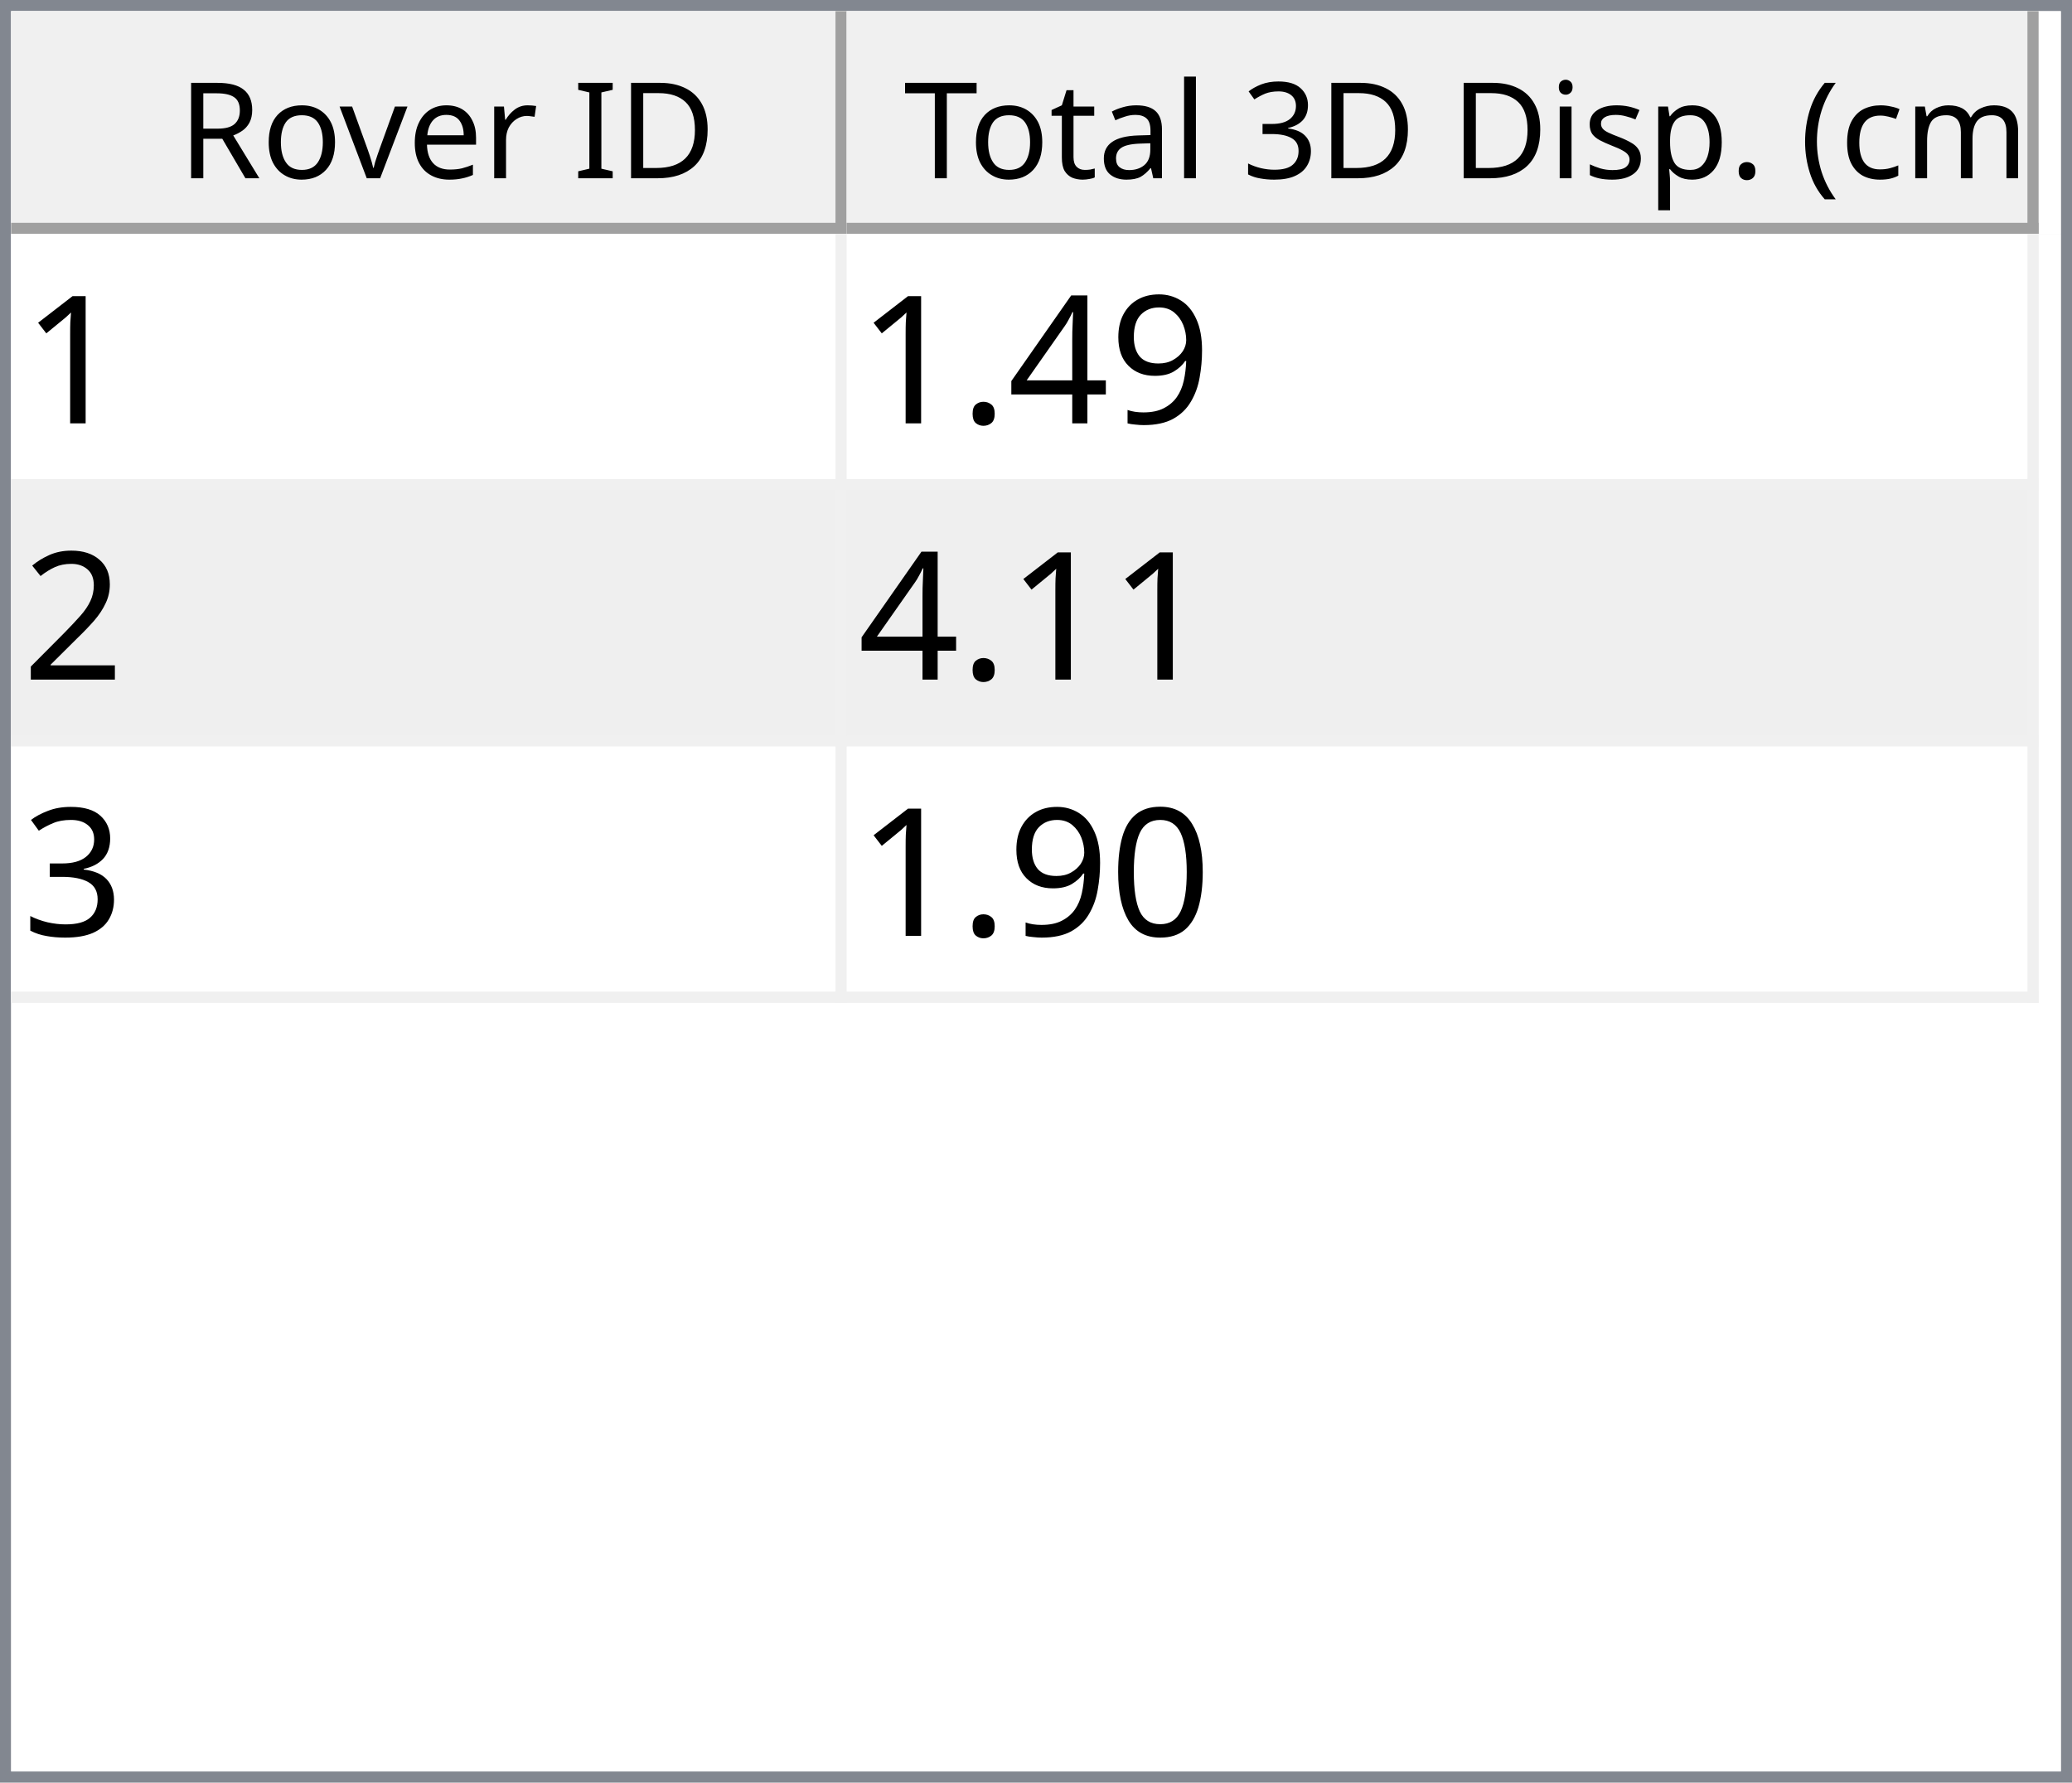
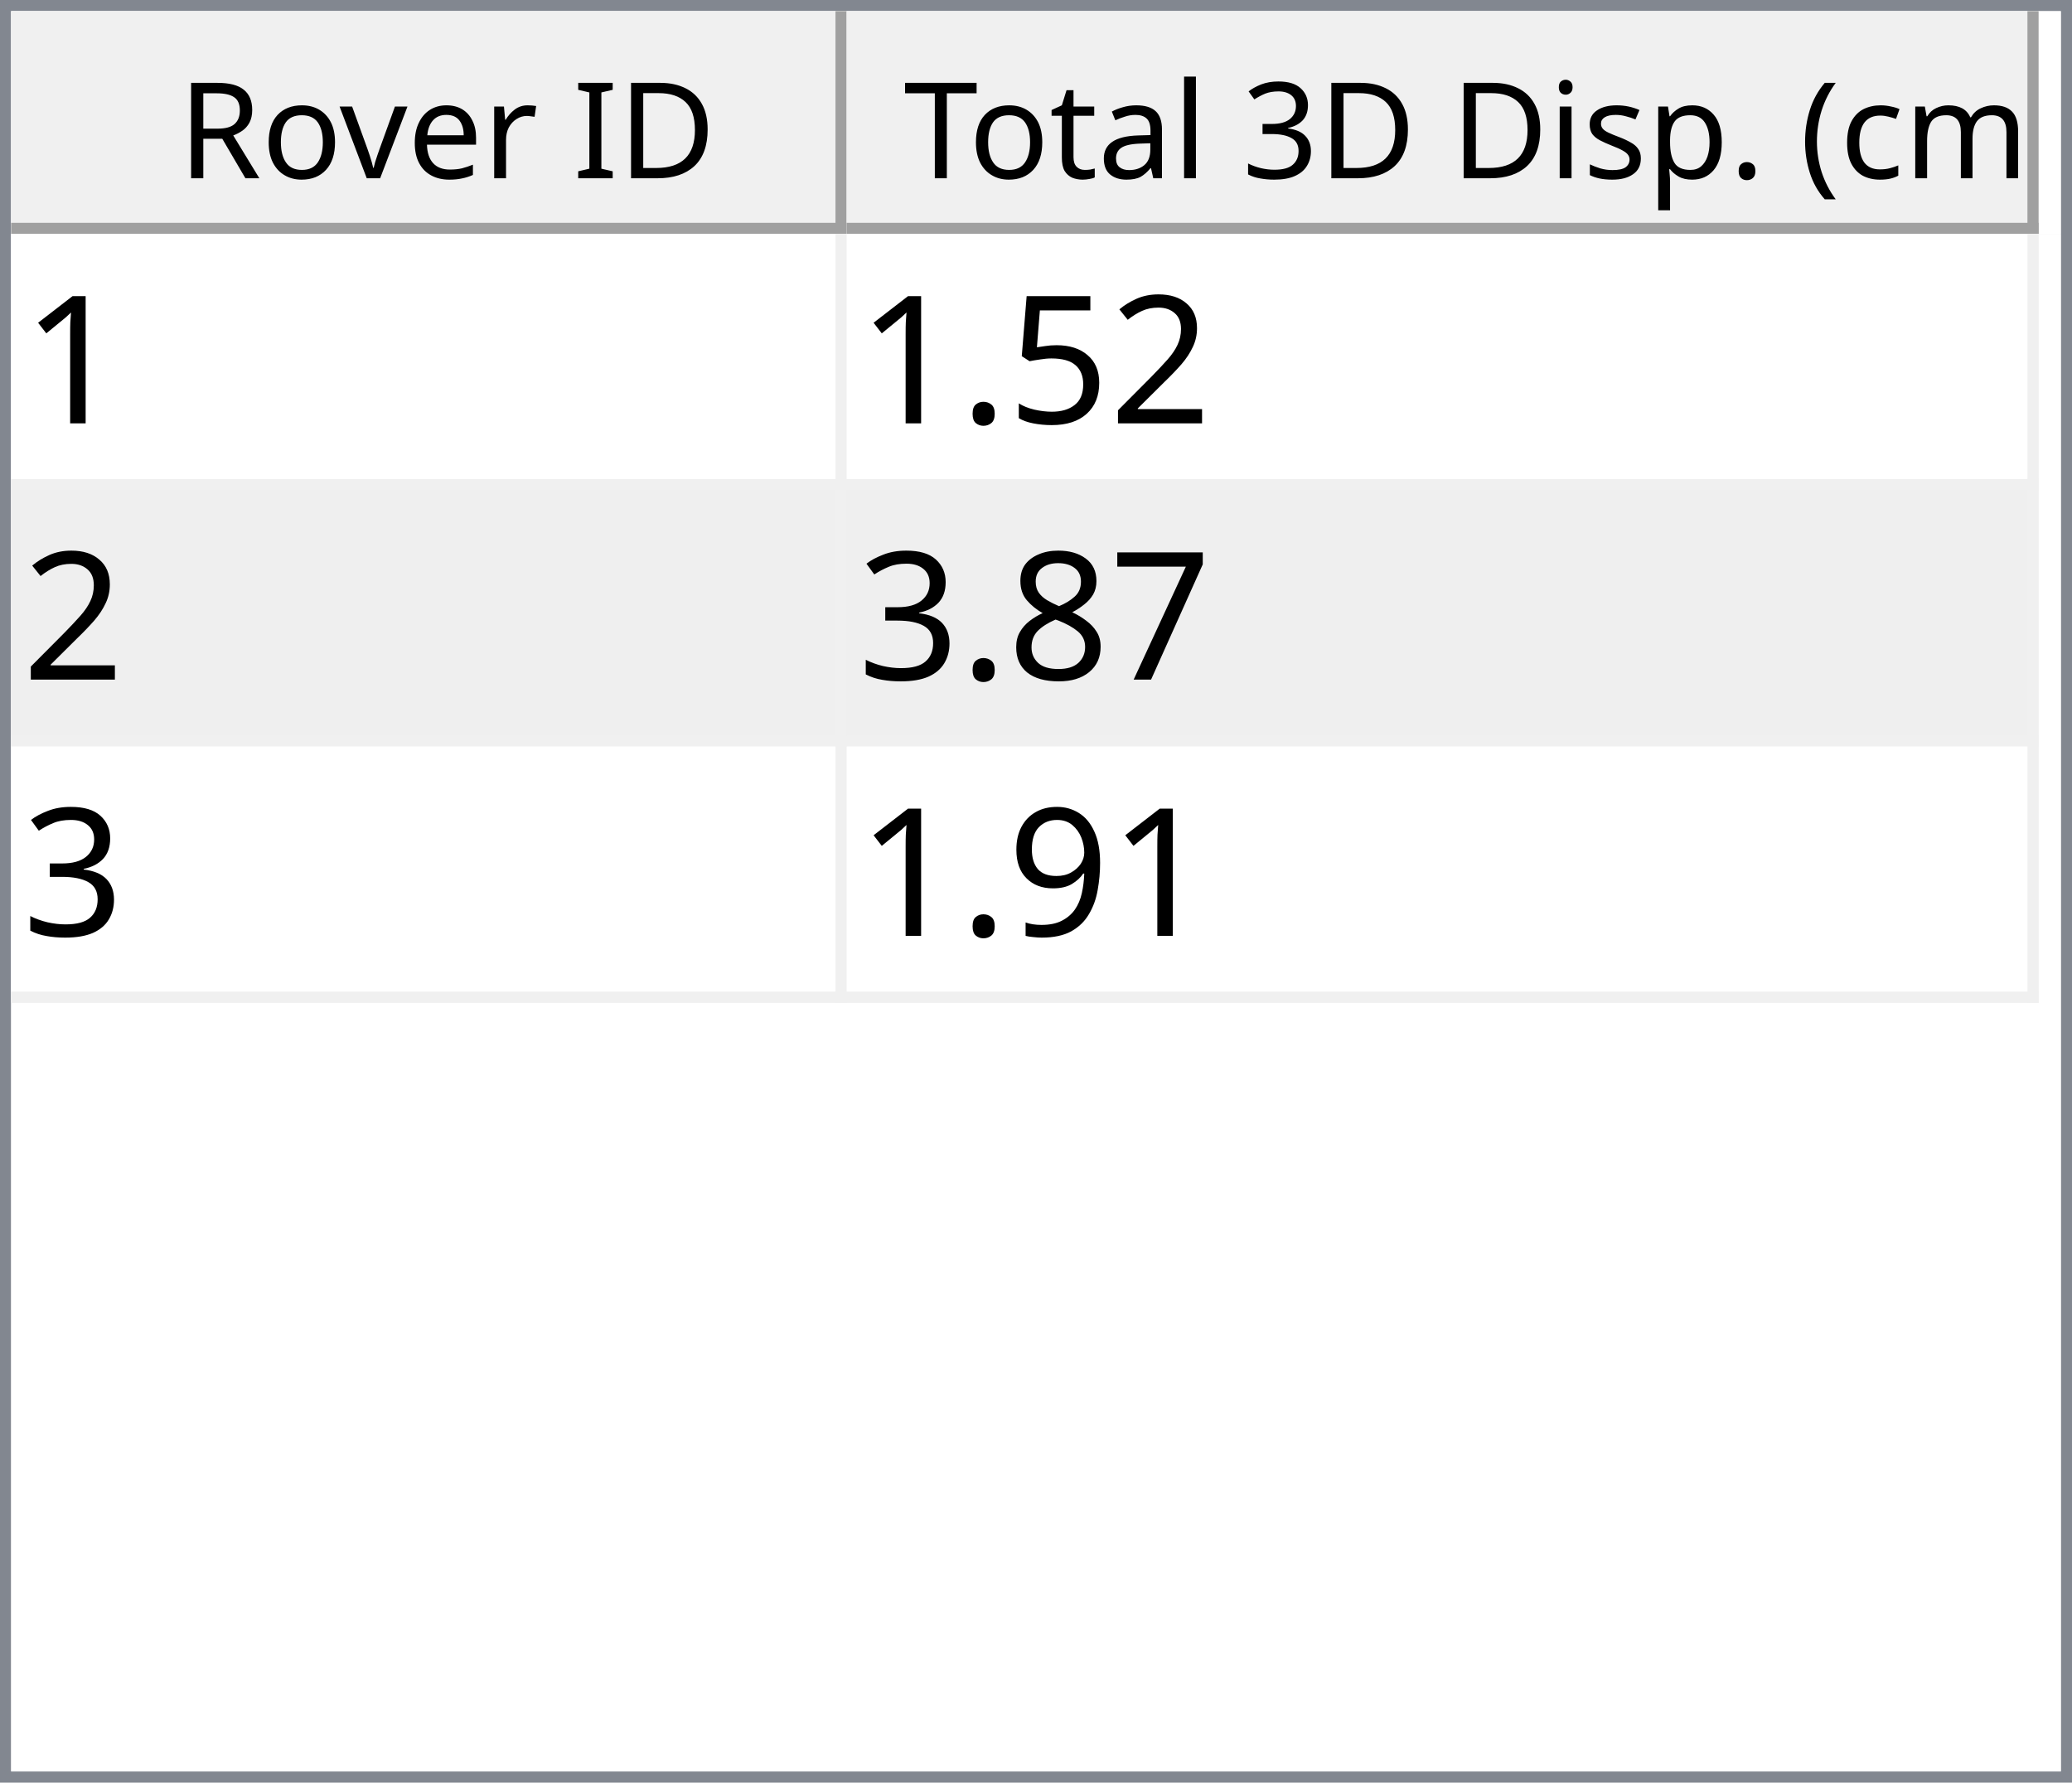
<svg xmlns="http://www.w3.org/2000/svg" style="fill-opacity:1; color-rendering:auto; color-interpolation:auto; text-rendering:auto; stroke:black; stroke-linecap:square; stroke-miterlimit:10; shape-rendering:auto; stroke-opacity:1; fill:black; stroke-dasharray:none; font-weight:normal; stroke-width:1; font-family:'Dialog'; font-style:normal; stroke-linejoin:miter; font-size:12px; stroke-dashoffset:0; image-rendering:auto;" width="186" height="160">
  <defs id="genericDefs" />
  <g>
    <defs id="defs1">
      <clipPath clipPathUnits="userSpaceOnUse" id="clipPath1">
        <path d="M0 0 L186 0 L186 160 L0 160 L0 0 Z" />
      </clipPath>
      <clipPath clipPathUnits="userSpaceOnUse" id="clipPath2">
        <path d="M0 0 L0 160 L186 160 L186 0 Z" />
      </clipPath>
      <clipPath clipPathUnits="userSpaceOnUse" id="clipPath3">
        <path d="M0 0 L0 20 L184 20 L184 0 Z" />
      </clipPath>
      <clipPath clipPathUnits="userSpaceOnUse" id="clipPath4">
        <path d="M0 0 L0 20 L75 20 L75 0 Z" />
      </clipPath>
      <clipPath clipPathUnits="userSpaceOnUse" id="clipPath5">
        <path d="M1 1 L1 19 L74 19 L74 1 Z" />
      </clipPath>
      <clipPath clipPathUnits="userSpaceOnUse" id="clipPath6">
        <path d="M0 0 L0 18 L73 18 L73 0 Z" />
      </clipPath>
      <clipPath clipPathUnits="userSpaceOnUse" id="clipPath7">
        <path d="M-0.5 -0.5 L-0.5 19.5 L74.5 19.5 L74.5 -0.5 Z" />
      </clipPath>
      <clipPath clipPathUnits="userSpaceOnUse" id="clipPath8">
        <path d="M0 0 L0 20 L107 20 L107 0 Z" />
      </clipPath>
      <clipPath clipPathUnits="userSpaceOnUse" id="clipPath9">
        <path d="M1 1 L1 19 L106 19 L106 1 Z" />
      </clipPath>
      <clipPath clipPathUnits="userSpaceOnUse" id="clipPath10">
        <path d="M0 0 L0 18 L105 18 L105 0 Z" />
      </clipPath>
      <clipPath clipPathUnits="userSpaceOnUse" id="clipPath11">
        <path d="M-0.5 -0.5 L-0.5 19.5 L106.5 19.5 L106.5 -0.5 Z" />
      </clipPath>
      <clipPath clipPathUnits="userSpaceOnUse" id="clipPath12">
        <path d="M0 0 L0 138 L184 138 L184 0 Z" />
      </clipPath>
      <clipPath clipPathUnits="userSpaceOnUse" id="clipPath13">
        <path d="M0 0 L0 69 L182 69 L182 0 Z" />
      </clipPath>
      <clipPath clipPathUnits="userSpaceOnUse" id="clipPath14">
        <path d="M-0.5 -0.5 L-0.5 68.5 L181.5 68.5 L181.5 -0.5 Z" />
      </clipPath>
      <clipPath clipPathUnits="userSpaceOnUse" id="clipPath15">
        <path d="M0 0 L0 22 L74 22 L74 0 Z" />
      </clipPath>
      <clipPath clipPathUnits="userSpaceOnUse" id="clipPath16">
        <path d="M0 0 L0 22 L106 22 L106 0 Z" />
      </clipPath>
      <font horiz-adv-x="64.551" id="font1">
        <font-face ascent="107.91" descent="25.098" units-per-em="100" style="font-style:normal; font-family:Segoe UI; font-weight:normal;" />
        <missing-glyph horiz-adv-x="64.551" d="M8.109 0 L8.109 68.266 L56.453 68.266 L56.453 0 L8.109 0 ZM15.328 7.234 L49.219 7.234 L49.219 61.031 L15.328 61.031 L15.328 7.234 Z" />
        <glyph unicode="D" horiz-adv-x="70.117" d="M9.188 0 L9.188 70.016 L28.516 70.016 Q65.531 70.016 65.531 35.891 Q65.531 19.672 55.25 9.836 Q44.969 0 27.734 0 L9.188 0 ZM17.391 62.594 L17.391 7.422 L27.828 7.422 Q41.609 7.422 49.273 14.797 Q56.938 22.172 56.938 35.688 Q56.938 62.594 28.328 62.594 L17.391 62.594 Z" />
        <glyph unicode="I" horiz-adv-x="26.611" d="M17.391 0 L9.188 0 L9.188 70.016 L17.391 70.016 L17.391 0 Z" />
        <glyph unicode=" " horiz-adv-x="27.393" d="" />
        <glyph unicode="r" horiz-adv-x="34.766" d="M34.188 41.891 Q32.078 43.5 28.125 43.5 Q23 43.5 19.555 38.672 Q16.109 33.844 16.109 25.484 L16.109 0 L8.109 0 L8.109 50 L16.109 50 L16.109 39.703 L16.312 39.703 Q18.016 44.969 21.531 47.922 Q25.047 50.875 29.391 50.875 Q32.516 50.875 34.188 50.203 L34.188 41.891 Z" />
        <glyph unicode="e" horiz-adv-x="52.295" d="M48.297 23 L12.984 23 Q13.188 14.656 17.484 10.109 Q21.781 5.562 29.297 5.562 Q37.75 5.562 44.828 11.141 L44.828 3.609 Q38.234 -1.172 27.391 -1.172 Q16.797 -1.172 10.742 5.641 Q4.688 12.453 4.688 24.812 Q4.688 36.469 11.305 43.82 Q17.922 51.172 27.734 51.172 Q37.547 51.172 42.922 44.828 Q48.297 38.484 48.297 27.203 L48.297 23 ZM40.094 29.781 Q40.047 36.719 36.75 40.578 Q33.453 44.438 27.594 44.438 Q21.922 44.438 17.969 40.383 Q14.016 36.328 13.094 29.781 L40.094 29.781 Z" />
        <glyph unicode="v" horiz-adv-x="47.9" d="M47.406 50 L27.484 0 L19.625 0 L0.688 50 L9.469 50 L22.172 13.672 Q23.578 9.672 23.922 6.688 L24.125 6.688 Q24.609 10.453 25.688 13.484 L38.969 50 L47.406 50 Z" />
        <glyph unicode="o" horiz-adv-x="58.594" d="M29 -1.172 Q17.922 -1.172 11.305 5.836 Q4.688 12.844 4.688 24.422 Q4.688 37.016 11.57 44.094 Q18.453 51.172 30.172 51.172 Q41.359 51.172 47.633 44.289 Q53.906 37.406 53.906 25.203 Q53.906 13.234 47.141 6.031 Q40.375 -1.172 29 -1.172 ZM29.594 44.438 Q21.875 44.438 17.383 39.188 Q12.891 33.938 12.891 24.703 Q12.891 15.828 17.43 10.695 Q21.969 5.562 29.594 5.562 Q37.359 5.562 41.531 10.594 Q45.703 15.625 45.703 24.906 Q45.703 34.281 41.531 39.359 Q37.359 44.438 29.594 44.438 Z" />
        <glyph unicode="R" horiz-adv-x="59.814" d="M59.375 0 L49.609 0 L37.891 19.625 Q36.281 22.359 34.766 24.289 Q33.25 26.219 31.664 27.438 Q30.078 28.656 28.25 29.219 Q26.422 29.781 24.125 29.781 L17.391 29.781 L17.391 0 L9.188 0 L9.188 70.016 L30.078 70.016 Q34.672 70.016 38.555 68.867 Q42.438 67.719 45.289 65.375 Q48.141 63.031 49.758 59.547 Q51.375 56.062 51.375 51.375 Q51.375 47.703 50.273 44.656 Q49.172 41.609 47.148 39.211 Q45.125 36.812 42.266 35.133 Q39.406 33.453 35.844 32.516 L35.844 32.328 Q37.594 31.547 38.891 30.547 Q40.188 29.547 41.359 28.18 Q42.531 26.812 43.68 25.078 Q44.828 23.344 46.234 21.047 L59.375 0 ZM17.391 62.594 L17.391 37.203 L28.516 37.203 Q31.594 37.203 34.203 38.133 Q36.812 39.062 38.719 40.797 Q40.625 42.531 41.703 45.047 Q42.781 47.562 42.781 50.688 Q42.781 56.297 39.141 59.445 Q35.5 62.594 28.609 62.594 L17.391 62.594 Z" />
        <glyph unicode=")" horiz-adv-x="30.176" d="M8.297 -15.922 L1.172 -15.922 Q16.406 2.344 16.406 26.812 Q16.406 51.469 1.078 70.016 L8.297 70.016 Q23.531 52.156 23.531 26.703 Q23.531 1.375 8.297 -15.922 Z" />
        <glyph unicode="m" horiz-adv-x="86.133" d="M79.109 0 L71.094 0 L71.094 28.719 Q71.094 37.016 68.531 40.727 Q65.969 44.438 59.906 44.438 Q54.781 44.438 51.195 39.75 Q47.609 35.062 47.609 28.516 L47.609 0 L39.594 0 L39.594 29.688 Q39.594 44.438 28.219 44.438 Q22.953 44.438 19.531 40.016 Q16.109 35.594 16.109 28.516 L16.109 0 L8.109 0 L8.109 50 L16.109 50 L16.109 42.094 L16.312 42.094 Q21.625 51.172 31.844 51.172 Q36.969 51.172 40.773 48.312 Q44.578 45.453 46 40.828 Q51.562 51.172 62.594 51.172 Q79.109 51.172 79.109 30.812 L79.109 0 Z" />
        <glyph unicode="c" horiz-adv-x="46.191" d="M42.188 2.297 Q36.422 -1.172 28.516 -1.172 Q17.828 -1.172 11.258 5.789 Q4.688 12.75 4.688 23.828 Q4.688 36.188 11.766 43.68 Q18.844 51.172 30.672 51.172 Q37.25 51.172 42.281 48.734 L42.281 40.531 Q36.719 44.438 30.375 44.438 Q22.703 44.438 17.797 38.945 Q12.891 33.453 12.891 24.516 Q12.891 15.719 17.508 10.641 Q22.125 5.562 29.891 5.562 Q36.422 5.562 42.188 9.906 L42.188 2.297 Z" />
        <glyph unicode="(" horiz-adv-x="30.176" d="M29.109 -15.922 L21.969 -15.922 Q6.844 1.375 6.844 26.703 Q6.844 52.156 21.969 70.016 L29.203 70.016 Q13.875 51.469 13.875 26.812 Q13.875 2.344 29.109 -15.922 Z" />
        <glyph unicode="." horiz-adv-x="21.68" d="M10.891 -1.078 Q8.641 -1.078 7.055 0.539 Q5.469 2.156 5.469 4.391 Q5.469 6.641 7.055 8.273 Q8.641 9.906 10.891 9.906 Q13.188 9.906 14.797 8.273 Q16.406 6.641 16.406 4.391 Q16.406 2.156 14.797 0.539 Q13.188 -1.078 10.891 -1.078 Z" />
        <glyph unicode="p" horiz-adv-x="58.789" d="M16.312 7.234 L16.109 7.234 L16.109 -23 L8.109 -23 L8.109 50 L16.109 50 L16.109 41.219 L16.312 41.219 Q22.219 51.172 33.594 51.172 Q43.266 51.172 48.688 44.461 Q54.109 37.75 54.109 26.469 Q54.109 13.922 48 6.375 Q41.891 -1.172 31.297 -1.172 Q21.578 -1.172 16.312 7.234 ZM16.109 27.391 L16.109 20.406 Q16.109 14.203 20.141 9.883 Q24.172 5.562 30.375 5.562 Q37.641 5.562 41.773 11.133 Q45.906 16.703 45.906 26.609 Q45.906 34.969 42.047 39.703 Q38.188 44.438 31.594 44.438 Q24.609 44.438 20.359 39.578 Q16.109 34.719 16.109 27.391 Z" />
        <glyph unicode="s" horiz-adv-x="42.432" d="M5.078 1.812 L5.078 10.406 Q11.625 5.562 19.484 5.562 Q30.031 5.562 30.031 12.594 Q30.031 14.594 29.125 15.992 Q28.219 17.391 26.68 18.461 Q25.141 19.531 23.07 20.383 Q21 21.234 18.609 22.172 Q15.281 23.484 12.766 24.828 Q10.25 26.172 8.57 27.859 Q6.891 29.547 6.031 31.695 Q5.172 33.844 5.172 36.719 Q5.172 40.234 6.789 42.945 Q8.406 45.656 11.086 47.484 Q13.766 49.312 17.211 50.242 Q20.656 51.172 24.312 51.172 Q30.812 51.172 35.938 48.922 L35.938 40.828 Q30.422 44.438 23.25 44.438 Q21 44.438 19.195 43.922 Q17.391 43.406 16.094 42.477 Q14.797 41.547 14.086 40.258 Q13.375 38.969 13.375 37.406 Q13.375 35.453 14.086 34.133 Q14.797 32.812 16.164 31.789 Q17.531 30.766 19.484 29.938 Q21.438 29.109 23.922 28.125 Q27.25 26.859 29.883 25.516 Q32.516 24.172 34.375 22.484 Q36.234 20.797 37.234 18.602 Q38.234 16.406 38.234 13.375 Q38.234 9.672 36.602 6.938 Q34.969 4.203 32.234 2.398 Q29.5 0.594 25.93 -0.289 Q22.359 -1.172 18.453 -1.172 Q10.75 -1.172 5.078 1.812 Z" />
        <glyph unicode="i" horiz-adv-x="24.219" d="M12.203 62.703 Q10.062 62.703 8.547 64.164 Q7.031 65.625 7.031 67.875 Q7.031 70.125 8.547 71.609 Q10.062 73.094 12.203 73.094 Q14.406 73.094 15.945 71.609 Q17.484 70.125 17.484 67.875 Q17.484 65.719 15.945 64.211 Q14.406 62.703 12.203 62.703 ZM16.109 0 L8.109 0 L8.109 50 L16.109 50 L16.109 0 Z" />
        <glyph unicode="3" horiz-adv-x="53.906" d="M46.531 19.828 Q46.531 15.094 44.75 11.211 Q42.969 7.328 39.719 4.57 Q36.469 1.812 31.93 0.297 Q27.391 -1.219 21.922 -1.219 Q11.922 -1.219 6 2.594 L6 11.188 Q13.094 5.609 22.219 5.609 Q25.875 5.609 28.828 6.539 Q31.781 7.469 33.906 9.227 Q36.031 10.984 37.18 13.477 Q38.328 15.969 38.328 19.094 Q38.328 32.812 18.797 32.812 L12.984 32.812 L12.984 39.594 L18.5 39.594 Q35.797 39.594 35.797 52.484 Q35.797 64.406 22.609 64.406 Q15.188 64.406 8.688 59.422 L8.688 67.188 Q15.375 71.188 24.609 71.188 Q29 71.188 32.57 69.969 Q36.141 68.75 38.68 66.555 Q41.219 64.359 42.609 61.281 Q44 58.203 44 54.5 Q44 40.672 30.031 36.719 L30.031 36.531 Q33.594 36.141 36.625 34.797 Q39.656 33.453 41.852 31.305 Q44.047 29.156 45.289 26.25 Q46.531 23.344 46.531 19.828 Z" />
        <glyph unicode="l" horiz-adv-x="24.219" d="M16.109 0 L8.109 0 L8.109 74.031 L16.109 74.031 L16.109 0 Z" />
        <glyph unicode="a" horiz-adv-x="50.879" d="M43.891 0 L35.891 0 L35.891 7.812 L35.688 7.812 Q30.469 -1.172 20.312 -1.172 Q12.844 -1.172 8.617 2.781 Q4.391 6.734 4.391 13.281 Q4.391 27.297 20.906 29.594 L35.891 31.688 Q35.891 44.438 25.594 44.438 Q16.547 44.438 9.281 38.281 L9.281 46.484 Q16.656 51.172 26.266 51.172 Q43.891 51.172 43.891 32.516 L43.891 0 ZM35.891 25.297 L23.828 23.641 Q18.266 22.859 15.43 20.875 Q12.594 18.891 12.594 13.875 Q12.594 10.203 15.211 7.883 Q17.828 5.562 22.172 5.562 Q28.125 5.562 32.008 9.742 Q35.891 13.922 35.891 20.312 L35.891 25.297 Z" />
        <glyph unicode="t" horiz-adv-x="33.887" d="M31.297 0.484 Q28.469 -1.078 23.828 -1.078 Q10.688 -1.078 10.688 13.578 L10.688 43.172 L2.094 43.172 L2.094 50 L10.688 50 L10.688 62.203 L18.703 64.797 L18.703 50 L31.297 50 L31.297 43.172 L18.703 43.172 L18.703 14.984 Q18.703 9.969 20.414 7.82 Q22.125 5.672 26.078 5.672 Q29.109 5.672 31.297 7.328 L31.297 0.484 Z" />
        <glyph unicode="T" horiz-adv-x="52.393" d="M50.594 62.594 L30.375 62.594 L30.375 0 L22.172 0 L22.172 62.594 L2 62.594 L2 70.016 L50.594 70.016 L50.594 62.594 Z" />
      </font>
      <font horiz-adv-x="75.0" id="font2">
        <font-face ascent="100.537" descent="21.973" units-per-em="100" style="font-style:normal; font-family:sans-serif; font-weight:normal;" />
        <missing-glyph horiz-adv-x="75.0" d="M12.5 0 L12.5 62.5 L62.5 62.5 L62.5 0 L12.5 0 ZM14.062 1.562 L60.938 1.562 L60.938 60.938 L14.062 60.938 L14.062 1.562 Z" />
        <glyph unicode="1" horiz-adv-x="55.615" d="M37.25 0 L28.469 0 L28.469 56 Q25.297 52.984 20.141 49.953 Q14.984 46.922 10.891 45.406 L10.891 53.906 Q18.266 57.375 23.781 62.305 Q29.297 67.234 31.594 71.875 L37.25 71.875 L37.25 0 Z" />
+         <glyph unicode="2" horiz-adv-x="55.615" d="M50.344 8.453 L50.344 0 L3.031 0 Q2.938 3.172 4.047 6.109 Q5.859 10.938 9.836 15.625 Q13.812 20.312 21.344 26.469 Q33.016 36.031 37.117 41.625 Q41.219 47.219 41.219 52.203 Q41.219 57.422 37.477 61.008 Q33.734 64.594 27.734 64.594 Q21.391 64.594 17.578 60.789 Q13.766 56.984 13.719 50.25 L4.688 51.172 Q5.609 61.281 11.664 66.578 Q17.719 71.875 27.938 71.875 Q38.234 71.875 44.242 66.164 Q50.25 60.453 50.25 52 Q50.25 47.703 48.492 43.555 Q46.734 39.406 42.656 34.812 Q38.578 30.219 29.109 22.219 Q21.188 15.578 18.945 13.211 Q16.703 10.844 15.234 8.453 L50.344 8.453 Z" />
+         <glyph unicode="5" horiz-adv-x="55.615" d="M4.156 18.75 L13.375 19.531 Q14.406 12.797 18.141 9.398 Q21.875 6 27.156 6 Q33.5 6 37.891 10.789 Q42.281 15.578 42.281 23.484 Q42.281 31 38.062 35.352 Q33.844 39.703 27 39.703 Q22.75 39.703 19.336 37.773 Q15.922 35.844 13.969 32.766 L5.719 33.844 L12.641 70.609 L48.25 70.609 L48.25 62.203 L19.672 62.203 L15.828 42.969 Q22.266 47.469 29.344 47.469 Q38.719 47.469 45.164 40.969 Q51.609 34.469 51.609 24.266 Q51.609 14.547 45.953 7.469 Q39.062 -1.219 27.156 -1.219 Q17.391 -1.219 11.211 4.25 Q5.031 9.719 4.156 18.75 Z" />
+         <glyph unicode="." horiz-adv-x="27.783" d="M9.078 0 L9.078 10.016 L19.094 10.016 L19.094 0 L9.078 0 Z" />
+         <glyph unicode="7" horiz-adv-x="55.615" d="M4.734 62.203 L4.734 70.656 L51.078 70.656 L51.078 63.812 Q44.234 56.547 37.523 44.484 Q30.812 32.422 27.156 19.672 Q24.516 10.688 23.781 0 L14.75 0 Q14.891 8.453 18.062 20.414 Q21.234 32.375 27.172 43.484 Q33.109 54.594 39.797 62.203 L4.734 62.203 Z" />
+         <glyph unicode="8" horiz-adv-x="55.615" d="M17.672 38.812 Q12.203 40.828 9.57 44.539 Q6.938 48.25 6.938 53.422 Q6.938 61.234 12.555 66.555 Q18.172 71.875 27.484 71.875 Q36.859 71.875 42.578 66.43 Q48.297 60.984 48.297 53.172 Q48.297 48.188 45.68 44.508 Q43.062 40.828 37.75 38.812 Q44.344 36.672 47.781 31.883 Q51.219 27.094 51.219 20.453 Q51.219 11.281 44.727 5.031 Q38.234 -1.219 27.641 -1.219 Q17.047 -1.219 10.547 5.055 Q4.047 11.328 4.047 20.703 Q4.047 27.688 7.594 32.398 Q11.141 37.109 17.672 38.812 ZM15.922 53.719 Q15.922 48.641 19.195 45.414 Q22.469 42.188 27.688 42.188 Q32.766 42.188 36.016 45.383 Q39.266 48.578 39.266 53.219 Q39.266 58.062 35.914 61.359 Q32.562 64.656 27.594 64.656 Q22.562 64.656 19.242 61.43 Q15.922 58.203 15.922 53.719 ZM13.094 20.656 Q13.094 16.891 14.875 13.375 Q16.656 9.859 20.172 7.93 Q23.688 6 27.734 6 Q34.031 6 38.133 10.055 Q42.234 14.109 42.234 20.359 Q42.234 26.703 38.016 30.859 Q33.797 35.016 27.438 35.016 Q21.234 35.016 17.164 30.914 Q13.094 26.812 13.094 20.656 Z" />
+         <glyph unicode="3" horiz-adv-x="55.615" d="M4.203 18.891 L12.984 20.062 Q14.5 12.594 18.141 9.297 Q21.781 6 27 6 Q33.203 6 37.477 10.297 Q41.75 14.594 41.75 20.953 Q41.75 27 37.797 30.93 Q33.844 34.859 27.734 34.859 Q25.25 34.859 21.531 33.891 L22.516 41.609 Q23.391 41.5 23.922 41.5 Q29.547 41.5 34.039 44.43 Q38.531 47.359 38.531 53.469 Q38.531 58.297 35.258 61.477 Q31.984 64.656 26.812 64.656 Q21.688 64.656 18.266 61.43 Q14.844 58.203 13.875 51.766 L5.078 53.328 Q6.688 62.156 12.398 67.016 Q18.109 71.875 26.609 71.875 Q32.469 71.875 37.398 69.359 Q42.328 66.844 44.945 62.5 Q47.562 58.156 47.562 53.266 Q47.562 48.641 45.07 44.828 Q42.578 41.016 37.703 38.766 Q44.047 37.312 47.562 32.695 Q51.078 28.078 51.078 21.141 Q51.078 11.766 44.242 5.25 Q37.406 -1.266 26.953 -1.266 Q17.531 -1.266 11.305 4.352 Q5.078 9.969 4.203 18.891 Z" />
        <glyph unicode="9" horiz-adv-x="55.615" d="M5.469 16.547 L13.922 17.328 Q14.984 11.375 18.016 8.688 Q21.047 6 25.781 6 Q29.828 6 32.883 7.859 Q35.938 9.719 37.891 12.82 Q39.844 15.922 41.164 21.195 Q42.484 26.469 42.484 31.938 Q42.484 32.516 42.438 33.688 Q39.797 29.5 35.234 26.883 Q30.672 24.266 25.344 24.266 Q16.453 24.266 10.305 30.711 Q4.156 37.156 4.156 47.703 Q4.156 58.594 10.578 65.234 Q17 71.875 26.656 71.875 Q33.641 71.875 39.43 68.117 Q45.219 64.359 48.219 57.398 Q51.219 50.438 51.219 37.25 Q51.219 23.531 48.242 15.406 Q45.266 7.281 39.383 3.031 Q33.5 -1.219 25.594 -1.219 Q17.188 -1.219 11.867 3.445 Q6.547 8.109 5.469 16.547 ZM41.453 48.141 Q41.453 55.719 37.43 60.156 Q33.406 64.594 27.734 64.594 Q21.875 64.594 17.531 59.812 Q13.188 55.031 13.188 47.406 Q13.188 40.578 17.312 36.305 Q21.438 32.031 27.484 32.031 Q33.594 32.031 37.523 36.305 Q41.453 40.578 41.453 48.141 Z" />
-         <glyph unicode="4" horiz-adv-x="55.615" d="M32.328 0 L32.328 17.141 L1.266 17.141 L1.266 25.203 L33.938 71.578 L41.109 71.578 L41.109 25.203 L50.781 25.203 L50.781 17.141 L41.109 17.141 L41.109 0 L32.328 0 ZM32.328 25.203 L32.328 57.469 L9.906 25.203 L32.328 25.203 Z" />
-         <glyph unicode="." horiz-adv-x="27.783" d="M9.078 0 L9.078 10.016 L19.094 10.016 L19.094 0 L9.078 0 Z" />
-         <glyph unicode="2" horiz-adv-x="55.615" d="M50.344 8.453 L50.344 0 L3.031 0 Q2.938 3.172 4.047 6.109 Q5.859 10.938 9.836 15.625 Q13.812 20.312 21.344 26.469 Q33.016 36.031 37.117 41.625 Q41.219 47.219 41.219 52.203 Q41.219 57.422 37.477 61.008 Q33.734 64.594 27.734 64.594 Q21.391 64.594 17.578 60.789 Q13.766 56.984 13.719 50.25 L4.688 51.172 Q5.609 61.281 11.664 66.578 Q17.719 71.875 27.938 71.875 Q38.234 71.875 44.242 66.164 Q50.25 60.453 50.25 52 Q50.25 47.703 48.492 43.555 Q46.734 39.406 42.656 34.812 Q38.578 30.219 29.109 22.219 Q21.188 15.578 18.945 13.211 Q16.703 10.844 15.234 8.453 L50.344 8.453 Z" />
-         <glyph unicode="3" horiz-adv-x="55.615" d="M4.203 18.891 L12.984 20.062 Q14.5 12.594 18.141 9.297 Q21.781 6 27 6 Q33.203 6 37.477 10.297 Q41.75 14.594 41.75 20.953 Q41.75 27 37.797 30.93 Q33.844 34.859 27.734 34.859 Q25.25 34.859 21.531 33.891 L22.516 41.609 Q23.391 41.5 23.922 41.5 Q29.547 41.5 34.039 44.43 Q38.531 47.359 38.531 53.469 Q38.531 58.297 35.258 61.477 Q31.984 64.656 26.812 64.656 Q21.688 64.656 18.266 61.43 Q14.844 58.203 13.875 51.766 L5.078 53.328 Q6.688 62.156 12.398 67.016 Q18.109 71.875 26.609 71.875 Q32.469 71.875 37.398 69.359 Q42.328 66.844 44.945 62.5 Q47.562 58.156 47.562 53.266 Q47.562 48.641 45.07 44.828 Q42.578 41.016 37.703 38.766 Q44.047 37.312 47.562 32.695 Q51.078 28.078 51.078 21.141 Q51.078 11.766 44.242 5.25 Q37.406 -1.266 26.953 -1.266 Q17.531 -1.266 11.305 4.352 Q5.078 9.969 4.203 18.891 Z" />
-         <glyph unicode="0" horiz-adv-x="55.615" d="M4.156 35.297 Q4.156 48 6.766 55.742 Q9.375 63.484 14.523 67.68 Q19.672 71.875 27.484 71.875 Q33.25 71.875 37.594 69.555 Q41.938 67.234 44.773 62.867 Q47.609 58.5 49.219 52.227 Q50.828 45.953 50.828 35.297 Q50.828 22.703 48.242 14.969 Q45.656 7.234 40.508 3.008 Q35.359 -1.219 27.484 -1.219 Q17.141 -1.219 11.234 6.203 Q4.156 15.141 4.156 35.297 ZM13.188 35.297 Q13.188 17.672 17.312 11.836 Q21.438 6 27.484 6 Q33.547 6 37.672 11.859 Q41.797 17.719 41.797 35.297 Q41.797 52.984 37.672 58.789 Q33.547 64.594 27.391 64.594 Q21.344 64.594 17.719 59.469 Q13.188 52.938 13.188 35.297 Z" />
      </font>
    </defs>
    <g style="fill:white; stroke:white;">
      <rect x="0" y="0" width="186" style="clip-path:url(#clipPath1); stroke:none;" height="160" />
    </g>
    <g style="fill:white; text-rendering:optimizeSpeed; color-rendering:optimizeSpeed; image-rendering:optimizeSpeed; shape-rendering:crispEdges; stroke:white; color-interpolation:sRGB;">
      <rect x="0" width="186" height="160" y="0" style="stroke:none;" />
      <path style="stroke:none;" d="M0 160 L186 160 L186 0 L0 0 Z" />
    </g>
    <g style="fill:rgb(240,240,240); font-family:'Segoe UI'; stroke:rgb(240,240,240);">
      <rect x="0" y="0" width="186" style="clip-path:url(#clipPath2); stroke:none;" height="160" />
    </g>
    <g style="fill:rgb(130,135,144); font-family:'Segoe UI'; stroke:rgb(130,135,144);">
      <path d="M0 0 L186 0 L186 160 L0 160 L0 0 ZM1 1 L185 1 L185 159 L1 159 L1 1 Z" style="fill-rule:evenodd; clip-path:url(#clipPath2); stroke:none;" />
    </g>
    <g style="fill:white; font-family:'Segoe UI'; stroke:white;" transform="translate(1,1)">
      <rect x="0" y="0" width="184" style="clip-path:url(#clipPath3); stroke:none;" height="20" />
    </g>
    <g style="fill:rgb(240,240,240); font-family:'Segoe UI'; stroke:rgb(240,240,240);" transform="translate(1,1)">
      <rect x="0" y="0" width="75" style="clip-path:url(#clipPath4); stroke:none;" height="20" />
    </g>
    <g style="font-family:'Segoe UI';" transform="translate(2,2)">
      <text x="14" xml:space="preserve" y="14" style="clip-path:url(#clipPath6); stroke:none;">Rover ID</text>
    </g>
    <g style="fill:rgb(160,160,160); font-family:'Segoe UI'; stroke:rgb(160,160,160); stroke-linejoin:bevel;" transform="translate(1.5,1.5)">
      <line x1="74" x2="74" y1="0" style="fill:none; clip-path:url(#clipPath7);" y2="19" />
    </g>
    <g style="fill:rgb(160,160,160); font-family:'Segoe UI'; stroke:rgb(160,160,160); stroke-linejoin:bevel;" transform="matrix(1,0,0,1,1,1) translate(0.5,0.5)">
      <line x1="0" x2="74" y1="19" style="fill:none; clip-path:url(#clipPath7);" y2="19" />
    </g>
    <g style="fill:rgb(240,240,240); font-family:'Segoe UI'; stroke:rgb(240,240,240);" transform="translate(76,1)">
      <rect x="0" y="0" width="107" style="clip-path:url(#clipPath8); stroke:none;" height="20" />
    </g>
    <g style="font-family:'Segoe UI';" transform="translate(77,2)">
      <text x="1" xml:space="preserve" y="14" style="clip-path:url(#clipPath10); stroke:none;"> Total 3D Disp. (cm)</text>
    </g>
    <g style="fill:rgb(160,160,160); font-family:'Segoe UI'; stroke:rgb(160,160,160); stroke-linejoin:bevel;" transform="translate(76.5,1.5)">
      <line x1="106" x2="106" y1="0" style="fill:none; clip-path:url(#clipPath11);" y2="19" />
    </g>
    <g style="fill:rgb(160,160,160); font-family:'Segoe UI'; stroke:rgb(160,160,160); stroke-linejoin:bevel;" transform="matrix(1,0,0,1,76,1) translate(0.5,0.5)">
      <line x1="0" x2="106" y1="19" style="fill:none; clip-path:url(#clipPath11);" y2="19" />
    </g>
    <g style="fill:white; font-family:'Segoe UI'; stroke:white;" transform="translate(1,21)">
      <rect x="0" y="0" width="184" style="clip-path:url(#clipPath12); stroke:none;" height="138" />
    </g>
    <g style="fill:rgb(240,240,240); font-size:16px; font-family:sans-serif; stroke:rgb(240,240,240);" transform="translate(1,21)">
      <rect x="0" y="0" width="182" style="clip-path:url(#clipPath13); stroke:none;" height="69" />
      <line transform="translate(0.5,0.5)" x1="0" x2="181" y1="22" style="clip-path:url(#clipPath14); fill:none; stroke-linejoin:bevel;" y2="22" />
    </g>
    <g transform="matrix(1,0,0,1,1,21) translate(0.5,0.5)" style="fill:rgb(240,240,240); font-size:16px; font-family:sans-serif; stroke:rgb(240,240,240); stroke-linejoin:bevel;">
      <line x1="0" x2="181" y1="45" style="fill:none; clip-path:url(#clipPath14);" y2="45" />
    </g>
    <g transform="matrix(1,0,0,1,1,21) translate(0.5,0.5)" style="fill:rgb(240,240,240); font-size:16px; font-family:sans-serif; stroke:rgb(240,240,240); stroke-linejoin:bevel;">
      <line x1="0" x2="181" y1="68" style="fill:none; clip-path:url(#clipPath14);" y2="68" />
    </g>
    <g transform="matrix(1,0,0,1,1,21) translate(0.5,0.5)" style="fill:rgb(240,240,240); font-size:16px; font-family:sans-serif; stroke:rgb(240,240,240); stroke-linejoin:bevel;">
      <line x1="74" x2="74" y1="0" style="fill:none; clip-path:url(#clipPath14);" y2="68" />
    </g>
    <g transform="matrix(1,0,0,1,1,21) translate(0.5,0.5)" style="fill:rgb(240,240,240); font-size:16px; font-family:sans-serif; stroke:rgb(240,240,240); stroke-linejoin:bevel;">
      <line x1="181" x2="181" y1="0" style="fill:none; clip-path:url(#clipPath14);" y2="68" />
    </g>
    <g style="fill:white; font-size:16px; font-family:sans-serif; stroke:white;" transform="matrix(1,0,0,1,1,21)">
      <rect x="0" y="0" width="74" style="clip-path:url(#clipPath15); stroke:none;" height="22" />
      <text x="1" y="17" style="fill:black; clip-path:url(#clipPath15); stroke:none;" xml:space="preserve">1</text>
    </g>
    <g style="fill:white; font-size:16px; font-family:sans-serif; stroke:white;" transform="matrix(1,0,0,1,1,21) translate(75,0)">
      <rect x="0" y="0" width="106" style="clip-path:url(#clipPath16); stroke:none;" height="22" />
-       <text x="1" y="17" style="fill:black; clip-path:url(#clipPath16); stroke:none;" xml:space="preserve">1.49</text>
+       <text x="1" y="17" style="fill:black; clip-path:url(#clipPath16); stroke:none;" xml:space="preserve">1.52</text>
    </g>
    <g style="fill:rgb(239,239,239); font-size:16px; font-family:sans-serif; stroke:rgb(239,239,239);" transform="matrix(1,0,0,1,1,21) translate(0,23)">
      <rect x="0" y="0" width="74" style="clip-path:url(#clipPath15); stroke:none;" height="22" />
      <text x="1" y="17" style="fill:black; clip-path:url(#clipPath15); stroke:none;" xml:space="preserve">2</text>
    </g>
    <g style="fill:rgb(239,239,239); font-size:16px; font-family:sans-serif; stroke:rgb(239,239,239);" transform="matrix(1,0,0,1,1,21) translate(75,23)">
      <rect x="0" y="0" width="106" style="clip-path:url(#clipPath16); stroke:none;" height="22" />
-       <text x="1" y="17" style="fill:black; clip-path:url(#clipPath16); stroke:none;" xml:space="preserve">4.11</text>
+       <text x="1" y="17" style="fill:black; clip-path:url(#clipPath16); stroke:none;" xml:space="preserve">3.87</text>
    </g>
    <g style="fill:white; font-size:16px; font-family:sans-serif; stroke:white;" transform="matrix(1,0,0,1,1,21) translate(0,46)">
      <rect x="0" y="0" width="74" style="clip-path:url(#clipPath15); stroke:none;" height="22" />
      <text x="1" y="17" style="fill:black; clip-path:url(#clipPath15); stroke:none;" xml:space="preserve">3</text>
    </g>
    <g style="fill:white; font-size:16px; font-family:sans-serif; stroke:white;" transform="matrix(1,0,0,1,1,21) translate(75,46)">
      <rect x="0" y="0" width="106" style="clip-path:url(#clipPath16); stroke:none;" height="22" />
-       <text x="1" y="17" style="fill:black; clip-path:url(#clipPath16); stroke:none;" xml:space="preserve">1.90</text>
+       <text x="1" y="17" style="fill:black; clip-path:url(#clipPath16); stroke:none;" xml:space="preserve">1.91</text>
    </g>
  </g>
</svg>
